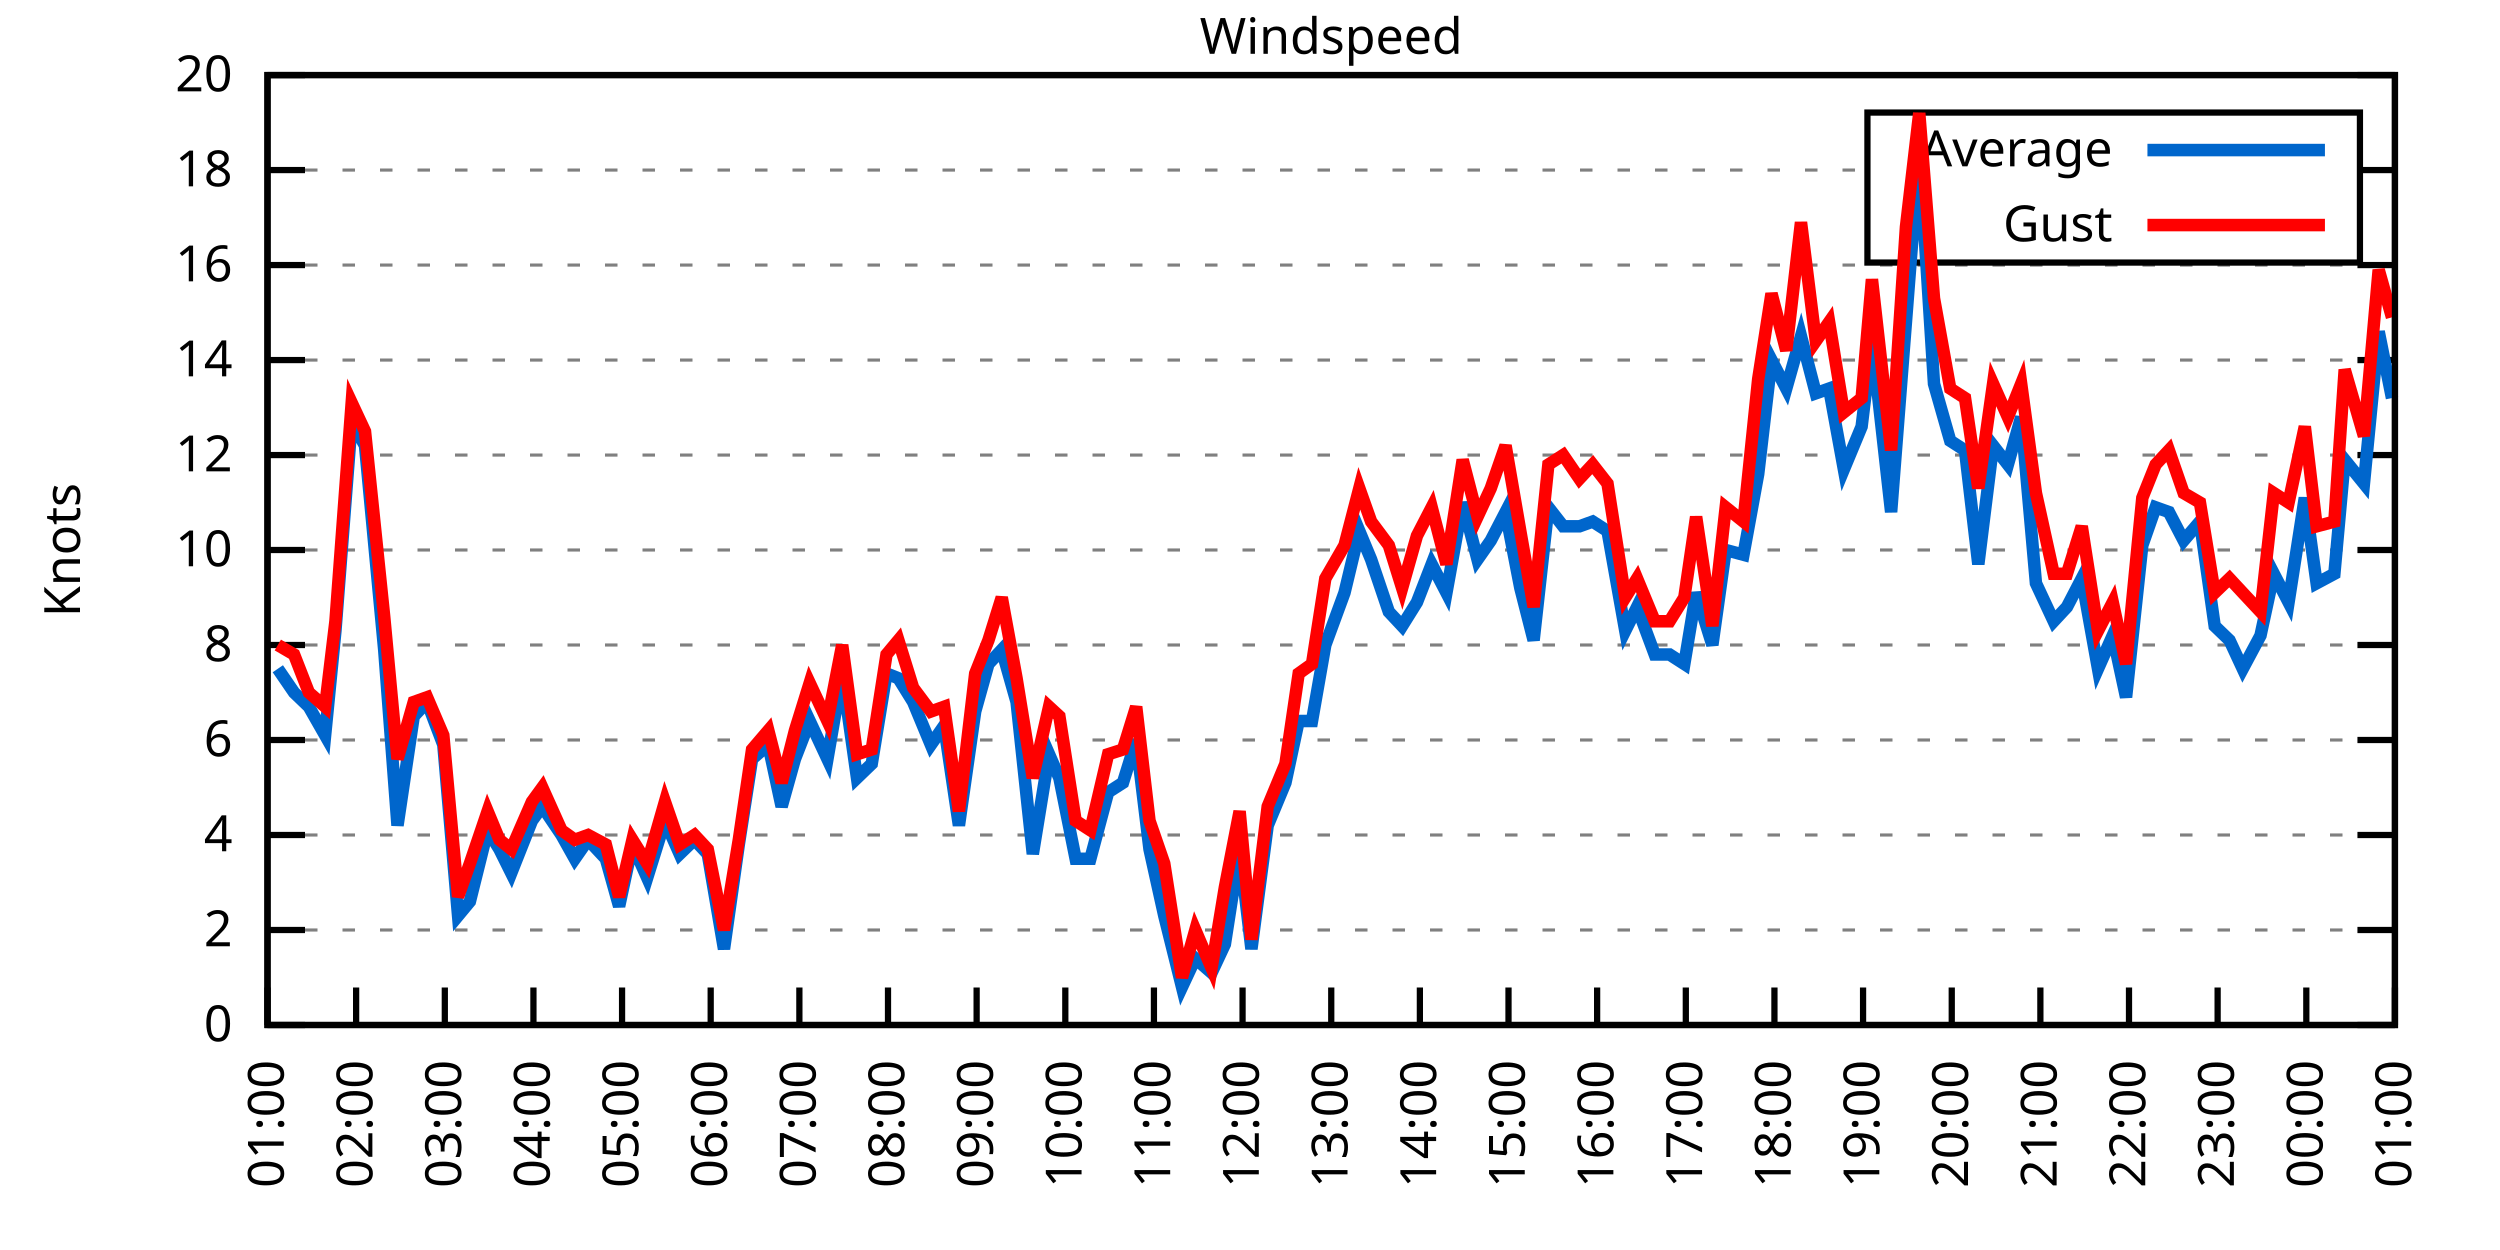
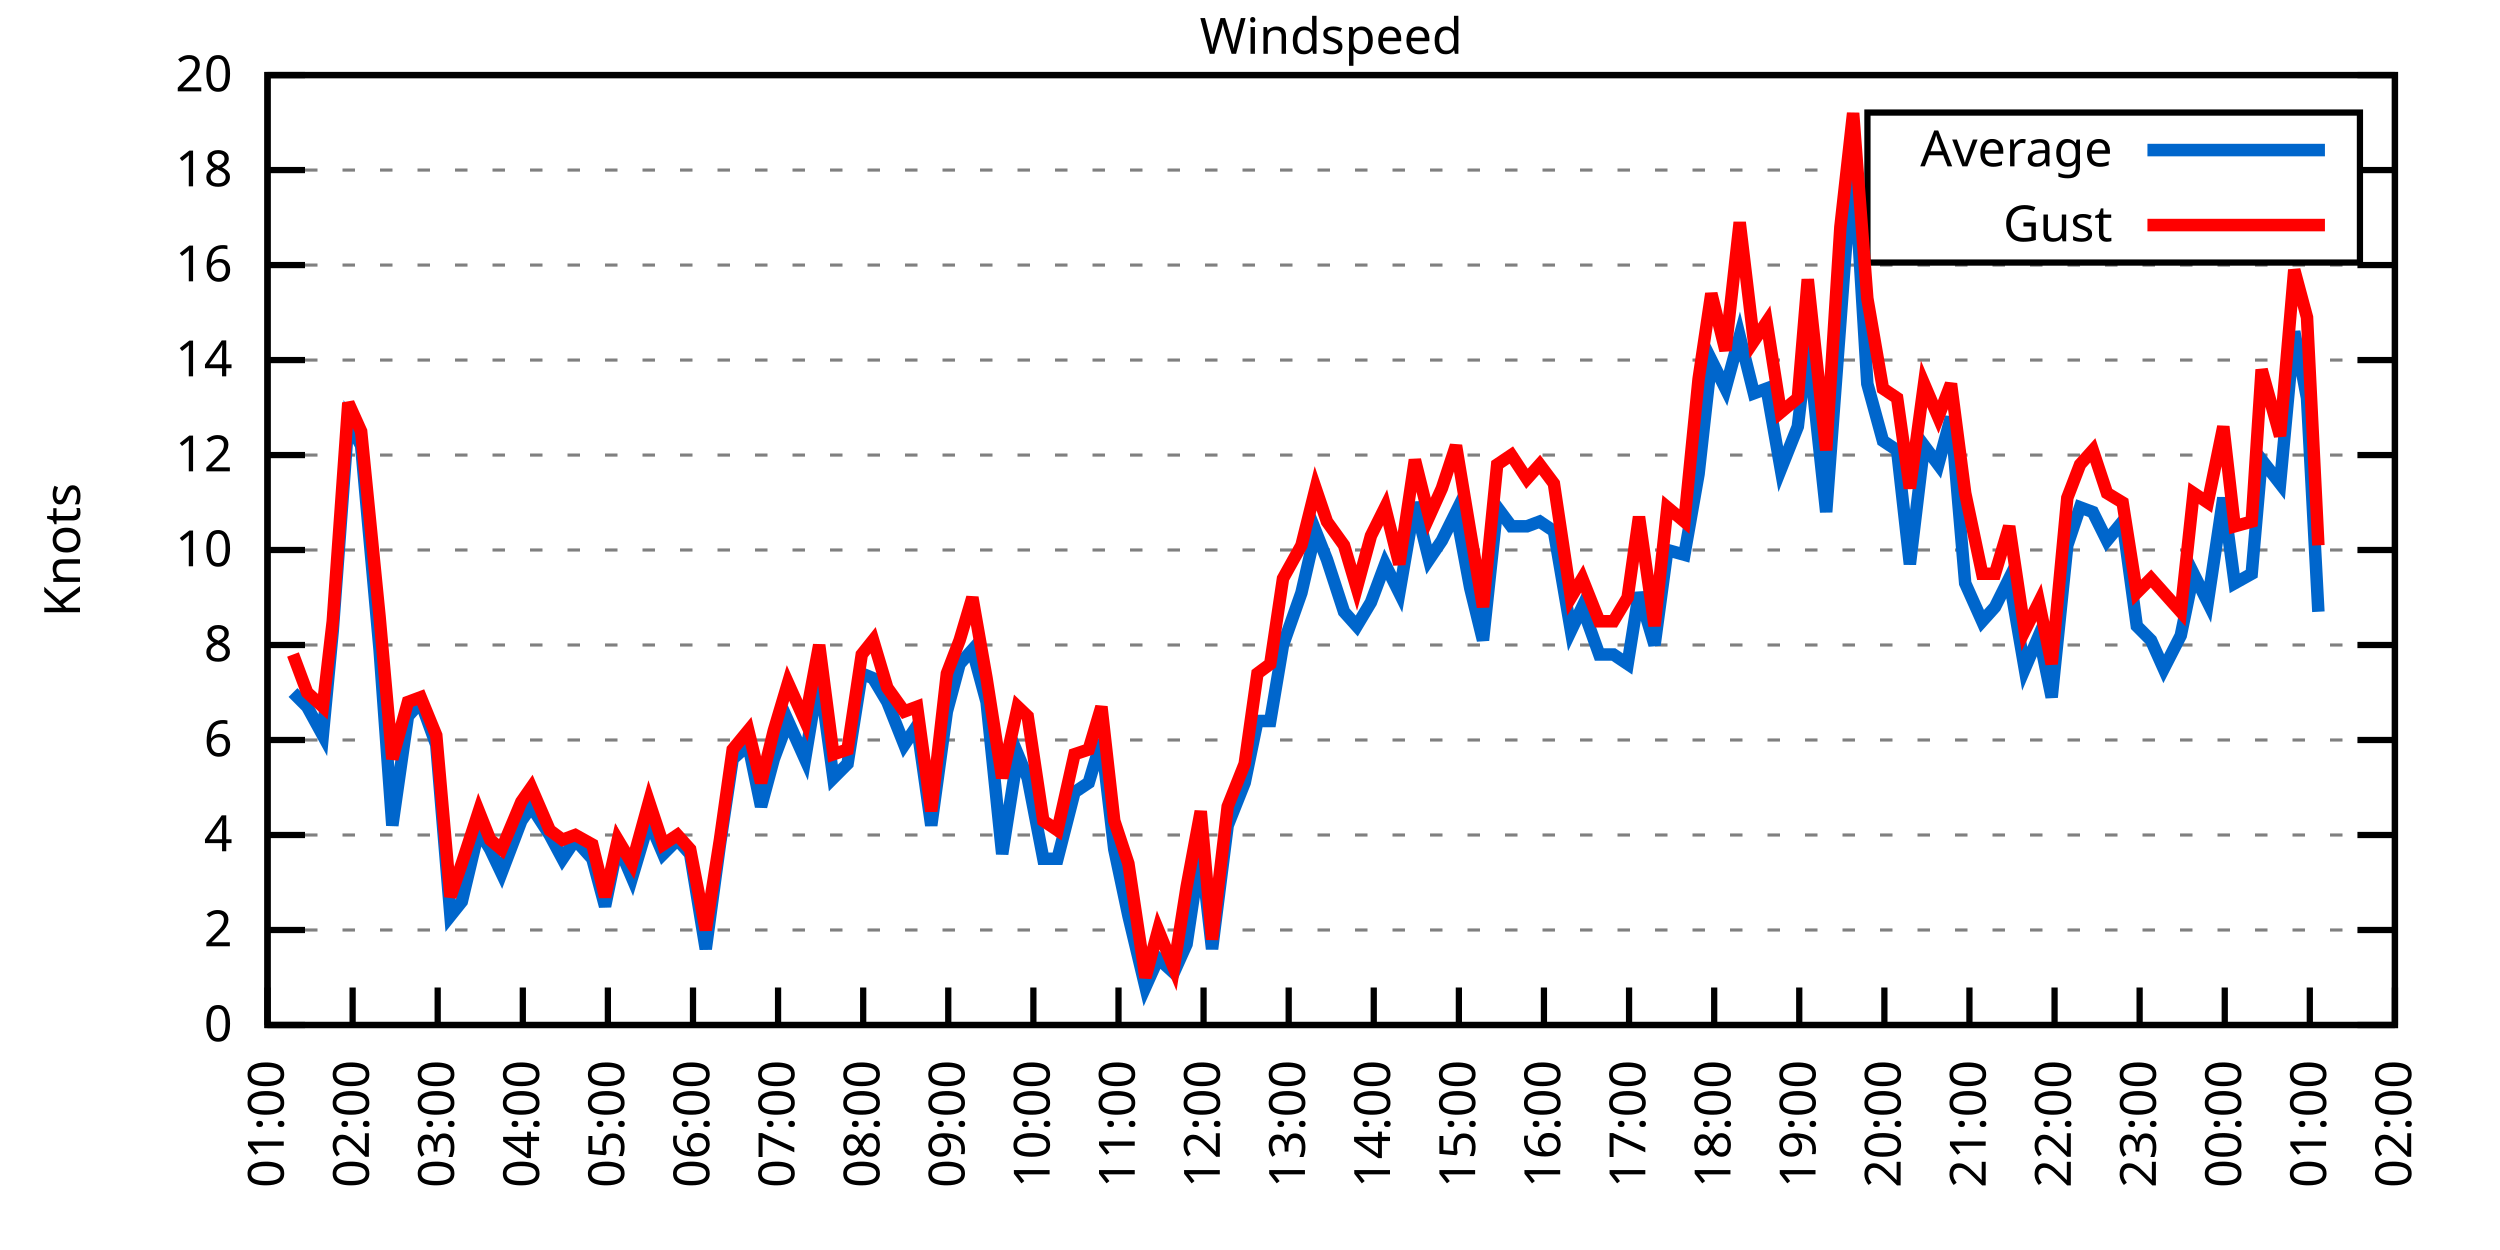
<svg xmlns="http://www.w3.org/2000/svg" xmlns:xlink="http://www.w3.org/1999/xlink" width="400" height="200" viewBox="0 0 400 200">
  <g id="gnuplot_canvas">
    <rect x="0" y="0" width="400" height="200" fill="none" />
    <defs>
      <circle id="gpDot" r="0.5" stroke-width="0.5" stroke="currentColor" />
      <path id="gpPt0" stroke-width="0.333" stroke="currentColor" d="M-1,0 h2 M0,-1 v2" />
      <path id="gpPt1" stroke-width="0.333" stroke="currentColor" d="M-1,-1 L1,1 M1,-1 L-1,1" />
      <path id="gpPt2" stroke-width="0.333" stroke="currentColor" d="M-1,0 L1,0 M0,-1 L0,1 M-1,-1 L1,1 M-1,1 L1,-1" />
      <rect id="gpPt3" stroke-width="0.333" stroke="currentColor" x="-1" y="-1" width="2" height="2" />
      <rect id="gpPt4" stroke-width="0.333" stroke="currentColor" fill="currentColor" x="-1" y="-1" width="2" height="2" />
      <circle id="gpPt5" stroke-width="0.333" stroke="currentColor" cx="0" cy="0" r="1" />
      <use xlink:href="#gpPt5" id="gpPt6" fill="currentColor" stroke="none" />
      <path id="gpPt7" stroke-width="0.333" stroke="currentColor" d="M0,-1.33 L-1.33,0.67 L1.33,0.67 z" />
      <use xlink:href="#gpPt7" id="gpPt8" fill="currentColor" stroke="none" />
      <use xlink:href="#gpPt7" id="gpPt9" stroke="currentColor" transform="rotate(180)" />
      <use xlink:href="#gpPt9" id="gpPt10" fill="currentColor" stroke="none" />
      <use xlink:href="#gpPt3" id="gpPt11" stroke="currentColor" transform="rotate(45)" />
      <use xlink:href="#gpPt11" id="gpPt12" fill="currentColor" stroke="none" />
      <path id="gpPt13" stroke-width="0.333" stroke="currentColor" d="M0,1.330 L1.265,0.411 L0.782,-1.067 L-0.782,-1.076 L-1.265,0.411 z" />
      <use xlink:href="#gpPt13" id="gpPt14" fill="currentColor" stroke="none" />
      <filter id="textbox" filterUnits="objectBoundingBox" x="0" y="0" height="1" width="1">
        <feFlood flood-color="white" flood-opacity="1" result="bgnd" />
        <feComposite in="SourceGraphic" in2="bgnd" operator="atop" />
      </filter>
      <filter id="greybox" filterUnits="objectBoundingBox" x="0" y="0" height="1" width="1">
        <feFlood flood-color="lightgrey" flood-opacity="1" result="grey" />
        <feComposite in="SourceGraphic" in2="grey" operator="atop" />
      </filter>
    </defs>
    <g fill="none" color="white" stroke="currentColor" stroke-width="1.00" stroke-linecap="butt" stroke-linejoin="miter">
</g>
    <g fill="none" color="black" stroke="currentColor" stroke-width="1.00" stroke-linecap="butt" stroke-linejoin="miter">
      <g stroke="none" shape-rendering="crispEdges">
        <polygon fill="rgb(255, 255, 255)" points="42.80,164.00 383.18,164.00 383.18,12.02 42.80,12.02 " />
      </g>
    </g>
    <g fill="none" color="black" stroke="currentColor" stroke-width="1.00" stroke-linecap="butt" stroke-linejoin="miter">
</g>
    <g fill="none" color="black" stroke="black" stroke-width="0.50" stroke-linecap="butt" stroke-linejoin="miter">
</g>
    <g fill="none" color="gray" stroke="currentColor" stroke-width="0.50" stroke-linecap="butt" stroke-linejoin="miter">
      <path stroke="gray" stroke-dasharray="2,4" class="gridline" d="M42.80,164.00 L383.19,164.00  " />
    </g>
    <g fill="none" color="gray" stroke="gray" stroke-width="1.00" stroke-linecap="butt" stroke-linejoin="miter">
</g>
    <g fill="none" color="black" stroke="currentColor" stroke-width="1.00" stroke-linecap="butt" stroke-linejoin="miter">
      <path stroke="black" d="M42.80,164.00 L48.80,164.00 M383.19,164.00 L377.19,164.00  " />
      <g transform="translate(37.20,166.60)" stroke="none" fill="black" font-family="Sans" font-size="8.00" text-anchor="end">
        <text>
          <tspan font-family="Sans"> 0</tspan>
        </text>
      </g>
    </g>
    <g fill="none" color="black" stroke="currentColor" stroke-width="1.00" stroke-linecap="butt" stroke-linejoin="miter">
</g>
    <g fill="none" color="black" stroke="black" stroke-width="0.50" stroke-linecap="butt" stroke-linejoin="miter">
</g>
    <g fill="none" color="gray" stroke="currentColor" stroke-width="0.50" stroke-linecap="butt" stroke-linejoin="miter">
      <path stroke="gray" stroke-dasharray="2,4" class="gridline" d="M42.80,148.80 L383.19,148.80  " />
    </g>
    <g fill="none" color="gray" stroke="gray" stroke-width="1.00" stroke-linecap="butt" stroke-linejoin="miter">
</g>
    <g fill="none" color="black" stroke="currentColor" stroke-width="1.00" stroke-linecap="butt" stroke-linejoin="miter">
      <path stroke="black" d="M42.80,148.80 L48.80,148.80 M383.19,148.80 L377.19,148.80  " />
      <g transform="translate(37.20,151.40)" stroke="none" fill="black" font-family="Sans" font-size="8.00" text-anchor="end">
        <text>
          <tspan font-family="Sans"> 2</tspan>
        </text>
      </g>
    </g>
    <g fill="none" color="black" stroke="currentColor" stroke-width="1.00" stroke-linecap="butt" stroke-linejoin="miter">
</g>
    <g fill="none" color="black" stroke="black" stroke-width="0.50" stroke-linecap="butt" stroke-linejoin="miter">
</g>
    <g fill="none" color="gray" stroke="currentColor" stroke-width="0.50" stroke-linecap="butt" stroke-linejoin="miter">
      <path stroke="gray" stroke-dasharray="2,4" class="gridline" d="M42.80,133.60 L383.19,133.60  " />
    </g>
    <g fill="none" color="gray" stroke="gray" stroke-width="1.00" stroke-linecap="butt" stroke-linejoin="miter">
</g>
    <g fill="none" color="black" stroke="currentColor" stroke-width="1.00" stroke-linecap="butt" stroke-linejoin="miter">
      <path stroke="black" d="M42.80,133.60 L48.80,133.60 M383.19,133.60 L377.19,133.60  " />
      <g transform="translate(37.20,136.20)" stroke="none" fill="black" font-family="Sans" font-size="8.00" text-anchor="end">
        <text>
          <tspan font-family="Sans"> 4</tspan>
        </text>
      </g>
    </g>
    <g fill="none" color="black" stroke="currentColor" stroke-width="1.00" stroke-linecap="butt" stroke-linejoin="miter">
</g>
    <g fill="none" color="black" stroke="black" stroke-width="0.50" stroke-linecap="butt" stroke-linejoin="miter">
</g>
    <g fill="none" color="gray" stroke="currentColor" stroke-width="0.50" stroke-linecap="butt" stroke-linejoin="miter">
      <path stroke="gray" stroke-dasharray="2,4" class="gridline" d="M42.80,118.40 L383.19,118.40  " />
    </g>
    <g fill="none" color="gray" stroke="gray" stroke-width="1.00" stroke-linecap="butt" stroke-linejoin="miter">
</g>
    <g fill="none" color="black" stroke="currentColor" stroke-width="1.00" stroke-linecap="butt" stroke-linejoin="miter">
      <path stroke="black" d="M42.80,118.40 L48.80,118.40 M383.19,118.40 L377.19,118.40  " />
      <g transform="translate(37.20,121.00)" stroke="none" fill="black" font-family="Sans" font-size="8.00" text-anchor="end">
        <text>
          <tspan font-family="Sans"> 6</tspan>
        </text>
      </g>
    </g>
    <g fill="none" color="black" stroke="currentColor" stroke-width="1.00" stroke-linecap="butt" stroke-linejoin="miter">
</g>
    <g fill="none" color="black" stroke="black" stroke-width="0.50" stroke-linecap="butt" stroke-linejoin="miter">
</g>
    <g fill="none" color="gray" stroke="currentColor" stroke-width="0.50" stroke-linecap="butt" stroke-linejoin="miter">
      <path stroke="gray" stroke-dasharray="2,4" class="gridline" d="M42.80,103.20 L383.19,103.20  " />
    </g>
    <g fill="none" color="gray" stroke="gray" stroke-width="1.00" stroke-linecap="butt" stroke-linejoin="miter">
</g>
    <g fill="none" color="black" stroke="currentColor" stroke-width="1.00" stroke-linecap="butt" stroke-linejoin="miter">
      <path stroke="black" d="M42.80,103.20 L48.80,103.20 M383.19,103.20 L377.19,103.20  " />
      <g transform="translate(37.20,105.80)" stroke="none" fill="black" font-family="Sans" font-size="8.00" text-anchor="end">
        <text>
          <tspan font-family="Sans"> 8</tspan>
        </text>
      </g>
    </g>
    <g fill="none" color="black" stroke="currentColor" stroke-width="1.00" stroke-linecap="butt" stroke-linejoin="miter">
</g>
    <g fill="none" color="black" stroke="black" stroke-width="0.50" stroke-linecap="butt" stroke-linejoin="miter">
</g>
    <g fill="none" color="gray" stroke="currentColor" stroke-width="0.50" stroke-linecap="butt" stroke-linejoin="miter">
      <path stroke="gray" stroke-dasharray="2,4" class="gridline" d="M42.80,88.00 L383.19,88.00  " />
    </g>
    <g fill="none" color="gray" stroke="gray" stroke-width="1.00" stroke-linecap="butt" stroke-linejoin="miter">
</g>
    <g fill="none" color="black" stroke="currentColor" stroke-width="1.00" stroke-linecap="butt" stroke-linejoin="miter">
      <path stroke="black" d="M42.80,88.00 L48.80,88.00 M383.19,88.00 L377.19,88.00  " />
      <g transform="translate(37.20,90.60)" stroke="none" fill="black" font-family="Sans" font-size="8.00" text-anchor="end">
        <text>
          <tspan font-family="Sans"> 10</tspan>
        </text>
      </g>
    </g>
    <g fill="none" color="black" stroke="currentColor" stroke-width="1.00" stroke-linecap="butt" stroke-linejoin="miter">
</g>
    <g fill="none" color="black" stroke="black" stroke-width="0.50" stroke-linecap="butt" stroke-linejoin="miter">
</g>
    <g fill="none" color="gray" stroke="currentColor" stroke-width="0.50" stroke-linecap="butt" stroke-linejoin="miter">
      <path stroke="gray" stroke-dasharray="2,4" class="gridline" d="M42.80,72.81 L383.19,72.81  " />
    </g>
    <g fill="none" color="gray" stroke="gray" stroke-width="1.00" stroke-linecap="butt" stroke-linejoin="miter">
</g>
    <g fill="none" color="black" stroke="currentColor" stroke-width="1.00" stroke-linecap="butt" stroke-linejoin="miter">
      <path stroke="black" d="M42.80,72.81 L48.80,72.81 M383.19,72.81 L377.19,72.81  " />
      <g transform="translate(37.20,75.41)" stroke="none" fill="black" font-family="Sans" font-size="8.00" text-anchor="end">
        <text>
          <tspan font-family="Sans"> 12</tspan>
        </text>
      </g>
    </g>
    <g fill="none" color="black" stroke="currentColor" stroke-width="1.00" stroke-linecap="butt" stroke-linejoin="miter">
</g>
    <g fill="none" color="black" stroke="black" stroke-width="0.50" stroke-linecap="butt" stroke-linejoin="miter">
</g>
    <g fill="none" color="gray" stroke="currentColor" stroke-width="0.50" stroke-linecap="butt" stroke-linejoin="miter">
      <path stroke="gray" stroke-dasharray="2,4" class="gridline" d="M42.80,57.61 L383.19,57.61  " />
    </g>
    <g fill="none" color="gray" stroke="gray" stroke-width="1.00" stroke-linecap="butt" stroke-linejoin="miter">
</g>
    <g fill="none" color="black" stroke="currentColor" stroke-width="1.00" stroke-linecap="butt" stroke-linejoin="miter">
      <path stroke="black" d="M42.80,57.61 L48.80,57.61 M383.19,57.61 L377.19,57.61  " />
      <g transform="translate(37.20,60.21)" stroke="none" fill="black" font-family="Sans" font-size="8.00" text-anchor="end">
        <text>
          <tspan font-family="Sans"> 14</tspan>
        </text>
      </g>
    </g>
    <g fill="none" color="black" stroke="currentColor" stroke-width="1.00" stroke-linecap="butt" stroke-linejoin="miter">
</g>
    <g fill="none" color="black" stroke="black" stroke-width="0.50" stroke-linecap="butt" stroke-linejoin="miter">
</g>
    <g fill="none" color="gray" stroke="currentColor" stroke-width="0.50" stroke-linecap="butt" stroke-linejoin="miter">
      <path stroke="gray" stroke-dasharray="2,4" class="gridline" d="M42.80,42.41 L383.19,42.41  " />
    </g>
    <g fill="none" color="gray" stroke="gray" stroke-width="1.00" stroke-linecap="butt" stroke-linejoin="miter">
</g>
    <g fill="none" color="black" stroke="currentColor" stroke-width="1.00" stroke-linecap="butt" stroke-linejoin="miter">
      <path stroke="black" d="M42.80,42.41 L48.80,42.41 M383.19,42.41 L377.19,42.41  " />
      <g transform="translate(37.20,45.01)" stroke="none" fill="black" font-family="Sans" font-size="8.00" text-anchor="end">
        <text>
          <tspan font-family="Sans"> 16</tspan>
        </text>
      </g>
    </g>
    <g fill="none" color="black" stroke="currentColor" stroke-width="1.00" stroke-linecap="butt" stroke-linejoin="miter">
</g>
    <g fill="none" color="black" stroke="black" stroke-width="0.50" stroke-linecap="butt" stroke-linejoin="miter">
</g>
    <g fill="none" color="gray" stroke="currentColor" stroke-width="0.50" stroke-linecap="butt" stroke-linejoin="miter">
      <path stroke="gray" stroke-dasharray="2,4" class="gridline" d="M42.80,27.21 L298.79,27.21 M377.59,27.21 L383.19,27.21  " />
    </g>
    <g fill="none" color="gray" stroke="gray" stroke-width="1.00" stroke-linecap="butt" stroke-linejoin="miter">
</g>
    <g fill="none" color="black" stroke="currentColor" stroke-width="1.00" stroke-linecap="butt" stroke-linejoin="miter">
      <path stroke="black" d="M42.80,27.21 L48.80,27.21 M383.19,27.21 L377.19,27.21  " />
      <g transform="translate(37.20,29.81)" stroke="none" fill="black" font-family="Sans" font-size="8.00" text-anchor="end">
        <text>
          <tspan font-family="Sans"> 18</tspan>
        </text>
      </g>
    </g>
    <g fill="none" color="black" stroke="currentColor" stroke-width="1.00" stroke-linecap="butt" stroke-linejoin="miter">
</g>
    <g fill="none" color="black" stroke="black" stroke-width="0.50" stroke-linecap="butt" stroke-linejoin="miter">
</g>
    <g fill="none" color="gray" stroke="currentColor" stroke-width="0.50" stroke-linecap="butt" stroke-linejoin="miter">
      <path stroke="gray" stroke-dasharray="2,4" class="gridline" d="M42.80,12.01 L383.19,12.01  " />
    </g>
    <g fill="none" color="gray" stroke="gray" stroke-width="1.00" stroke-linecap="butt" stroke-linejoin="miter">
</g>
    <g fill="none" color="black" stroke="currentColor" stroke-width="1.00" stroke-linecap="butt" stroke-linejoin="miter">
      <path stroke="black" d="M42.80,12.01 L48.80,12.01 M383.19,12.01 L377.19,12.01  " />
      <g transform="translate(37.20,14.61)" stroke="none" fill="black" font-family="Sans" font-size="8.00" text-anchor="end">
        <text>
          <tspan font-family="Sans"> 20</tspan>
        </text>
      </g>
    </g>
    <g fill="none" color="black" stroke="currentColor" stroke-width="1.00" stroke-linecap="butt" stroke-linejoin="miter">
      <path stroke="black" d="M42.80,164.00 L42.80,158.00  " />
      <g transform="translate(45.40,169.60) rotate(270.00)" stroke="none" fill="black" font-family="Sans" font-size="8.00" text-anchor="end">
        <text>
          <tspan font-family="Sans">01:00</tspan>
        </text>
      </g>
    </g>
    <g fill="none" color="black" stroke="currentColor" stroke-width="1.00" stroke-linecap="butt" stroke-linejoin="miter">
-       <path stroke="black" d="M56.98,164.00 L56.98,158.00  " />
-       <g transform="translate(59.58,169.60) rotate(270.00)" stroke="none" fill="black" font-family="Sans" font-size="8.00" text-anchor="end">
+       <path stroke="black" d="M56.42,164.00 L56.42,158.00  " />
+       <g transform="translate(59.02,169.60) rotate(270.00)" stroke="none" fill="black" font-family="Sans" font-size="8.00" text-anchor="end">
        <text>
          <tspan font-family="Sans">02:00</tspan>
        </text>
      </g>
    </g>
    <g fill="none" color="black" stroke="currentColor" stroke-width="1.00" stroke-linecap="butt" stroke-linejoin="miter">
-       <path stroke="black" d="M71.17,164.00 L71.17,158.00  " />
-       <g transform="translate(73.77,169.60) rotate(270.00)" stroke="none" fill="black" font-family="Sans" font-size="8.00" text-anchor="end">
+       <path stroke="black" d="M70.03,164.00 L70.03,158.00  " />
+       <g transform="translate(72.63,169.60) rotate(270.00)" stroke="none" fill="black" font-family="Sans" font-size="8.00" text-anchor="end">
        <text>
          <tspan font-family="Sans">03:00</tspan>
        </text>
      </g>
    </g>
    <g fill="none" color="black" stroke="currentColor" stroke-width="1.00" stroke-linecap="butt" stroke-linejoin="miter">
-       <path stroke="black" d="M85.35,164.00 L85.35,158.00  " />
-       <g transform="translate(87.95,169.60) rotate(270.00)" stroke="none" fill="black" font-family="Sans" font-size="8.00" text-anchor="end">
+       <path stroke="black" d="M83.65,164.00 L83.65,158.00  " />
+       <g transform="translate(86.25,169.60) rotate(270.00)" stroke="none" fill="black" font-family="Sans" font-size="8.00" text-anchor="end">
        <text>
          <tspan font-family="Sans">04:00</tspan>
        </text>
      </g>
    </g>
    <g fill="none" color="black" stroke="currentColor" stroke-width="1.00" stroke-linecap="butt" stroke-linejoin="miter">
-       <path stroke="black" d="M99.53,164.00 L99.53,158.00  " />
-       <g transform="translate(102.13,169.60) rotate(270.00)" stroke="none" fill="black" font-family="Sans" font-size="8.00" text-anchor="end">
+       <path stroke="black" d="M97.26,164.00 L97.26,158.00  " />
+       <g transform="translate(99.86,169.60) rotate(270.00)" stroke="none" fill="black" font-family="Sans" font-size="8.00" text-anchor="end">
        <text>
          <tspan font-family="Sans">05:00</tspan>
        </text>
      </g>
    </g>
    <g fill="none" color="black" stroke="currentColor" stroke-width="1.00" stroke-linecap="butt" stroke-linejoin="miter">
-       <path stroke="black" d="M113.71,164.00 L113.71,158.00  " />
-       <g transform="translate(116.31,169.60) rotate(270.00)" stroke="none" fill="black" font-family="Sans" font-size="8.00" text-anchor="end">
+       <path stroke="black" d="M110.88,164.00 L110.88,158.00  " />
+       <g transform="translate(113.48,169.60) rotate(270.00)" stroke="none" fill="black" font-family="Sans" font-size="8.00" text-anchor="end">
        <text>
          <tspan font-family="Sans">06:00</tspan>
        </text>
      </g>
    </g>
    <g fill="none" color="black" stroke="currentColor" stroke-width="1.00" stroke-linecap="butt" stroke-linejoin="miter">
-       <path stroke="black" d="M127.90,164.00 L127.90,158.00  " />
-       <g transform="translate(130.50,169.60) rotate(270.00)" stroke="none" fill="black" font-family="Sans" font-size="8.00" text-anchor="end">
+       <path stroke="black" d="M124.49,164.00 L124.49,158.00  " />
+       <g transform="translate(127.09,169.60) rotate(270.00)" stroke="none" fill="black" font-family="Sans" font-size="8.00" text-anchor="end">
        <text>
          <tspan font-family="Sans">07:00</tspan>
        </text>
      </g>
    </g>
    <g fill="none" color="black" stroke="currentColor" stroke-width="1.00" stroke-linecap="butt" stroke-linejoin="miter">
-       <path stroke="black" d="M142.08,164.00 L142.08,158.00  " />
-       <g transform="translate(144.68,169.60) rotate(270.00)" stroke="none" fill="black" font-family="Sans" font-size="8.00" text-anchor="end">
+       <path stroke="black" d="M138.11,164.00 L138.11,158.00  " />
+       <g transform="translate(140.71,169.60) rotate(270.00)" stroke="none" fill="black" font-family="Sans" font-size="8.00" text-anchor="end">
        <text>
          <tspan font-family="Sans">08:00</tspan>
        </text>
      </g>
    </g>
    <g fill="none" color="black" stroke="currentColor" stroke-width="1.00" stroke-linecap="butt" stroke-linejoin="miter">
-       <path stroke="black" d="M156.26,164.00 L156.26,158.00  " />
-       <g transform="translate(158.86,169.60) rotate(270.00)" stroke="none" fill="black" font-family="Sans" font-size="8.00" text-anchor="end">
+       <path stroke="black" d="M151.72,164.00 L151.72,158.00  " />
+       <g transform="translate(154.32,169.60) rotate(270.00)" stroke="none" fill="black" font-family="Sans" font-size="8.00" text-anchor="end">
        <text>
          <tspan font-family="Sans">09:00</tspan>
        </text>
      </g>
    </g>
    <g fill="none" color="black" stroke="currentColor" stroke-width="1.00" stroke-linecap="butt" stroke-linejoin="miter">
-       <path stroke="black" d="M170.45,164.00 L170.45,158.00  " />
-       <g transform="translate(173.05,169.60) rotate(270.00)" stroke="none" fill="black" font-family="Sans" font-size="8.00" text-anchor="end">
+       <path stroke="black" d="M165.34,164.00 L165.34,158.00  " />
+       <g transform="translate(167.94,169.60) rotate(270.00)" stroke="none" fill="black" font-family="Sans" font-size="8.00" text-anchor="end">
        <text>
          <tspan font-family="Sans">10:00</tspan>
        </text>
      </g>
    </g>
    <g fill="none" color="black" stroke="currentColor" stroke-width="1.00" stroke-linecap="butt" stroke-linejoin="miter">
-       <path stroke="black" d="M184.63,164.00 L184.63,158.00  " />
-       <g transform="translate(187.23,169.60) rotate(270.00)" stroke="none" fill="black" font-family="Sans" font-size="8.00" text-anchor="end">
+       <path stroke="black" d="M178.96,164.00 L178.96,158.00  " />
+       <g transform="translate(181.56,169.60) rotate(270.00)" stroke="none" fill="black" font-family="Sans" font-size="8.00" text-anchor="end">
        <text>
          <tspan font-family="Sans">11:00</tspan>
        </text>
      </g>
    </g>
    <g fill="none" color="black" stroke="currentColor" stroke-width="1.00" stroke-linecap="butt" stroke-linejoin="miter">
-       <path stroke="black" d="M198.81,164.00 L198.81,158.00  " />
-       <g transform="translate(201.41,169.60) rotate(270.00)" stroke="none" fill="black" font-family="Sans" font-size="8.00" text-anchor="end">
+       <path stroke="black" d="M192.57,164.00 L192.57,158.00  " />
+       <g transform="translate(195.17,169.60) rotate(270.00)" stroke="none" fill="black" font-family="Sans" font-size="8.00" text-anchor="end">
        <text>
          <tspan font-family="Sans">12:00</tspan>
        </text>
      </g>
    </g>
    <g fill="none" color="black" stroke="currentColor" stroke-width="1.00" stroke-linecap="butt" stroke-linejoin="miter">
-       <path stroke="black" d="M213.00,164.00 L213.00,158.00  " />
-       <g transform="translate(215.60,169.60) rotate(270.00)" stroke="none" fill="black" font-family="Sans" font-size="8.00" text-anchor="end">
+       <path stroke="black" d="M206.19,164.00 L206.19,158.00  " />
+       <g transform="translate(208.79,169.60) rotate(270.00)" stroke="none" fill="black" font-family="Sans" font-size="8.00" text-anchor="end">
        <text>
          <tspan font-family="Sans">13:00</tspan>
        </text>
      </g>
    </g>
    <g fill="none" color="black" stroke="currentColor" stroke-width="1.00" stroke-linecap="butt" stroke-linejoin="miter">
-       <path stroke="black" d="M227.18,164.00 L227.18,158.00  " />
-       <g transform="translate(229.78,169.60) rotate(270.00)" stroke="none" fill="black" font-family="Sans" font-size="8.00" text-anchor="end">
+       <path stroke="black" d="M219.80,164.00 L219.80,158.00  " />
+       <g transform="translate(222.40,169.60) rotate(270.00)" stroke="none" fill="black" font-family="Sans" font-size="8.00" text-anchor="end">
        <text>
          <tspan font-family="Sans">14:00</tspan>
        </text>
      </g>
    </g>
    <g fill="none" color="black" stroke="currentColor" stroke-width="1.00" stroke-linecap="butt" stroke-linejoin="miter">
-       <path stroke="black" d="M241.36,164.00 L241.36,158.00  " />
-       <g transform="translate(243.96,169.60) rotate(270.00)" stroke="none" fill="black" font-family="Sans" font-size="8.00" text-anchor="end">
+       <path stroke="black" d="M233.42,164.00 L233.42,158.00  " />
+       <g transform="translate(236.02,169.60) rotate(270.00)" stroke="none" fill="black" font-family="Sans" font-size="8.00" text-anchor="end">
        <text>
          <tspan font-family="Sans">15:00</tspan>
        </text>
      </g>
    </g>
    <g fill="none" color="black" stroke="currentColor" stroke-width="1.00" stroke-linecap="butt" stroke-linejoin="miter">
-       <path stroke="black" d="M255.54,164.00 L255.54,158.00  " />
-       <g transform="translate(258.14,169.60) rotate(270.00)" stroke="none" fill="black" font-family="Sans" font-size="8.00" text-anchor="end">
+       <path stroke="black" d="M247.03,164.00 L247.03,158.00  " />
+       <g transform="translate(249.63,169.60) rotate(270.00)" stroke="none" fill="black" font-family="Sans" font-size="8.00" text-anchor="end">
        <text>
          <tspan font-family="Sans">16:00</tspan>
        </text>
      </g>
    </g>
    <g fill="none" color="black" stroke="currentColor" stroke-width="1.00" stroke-linecap="butt" stroke-linejoin="miter">
-       <path stroke="black" d="M269.73,164.00 L269.73,158.00  " />
-       <g transform="translate(272.33,169.60) rotate(270.00)" stroke="none" fill="black" font-family="Sans" font-size="8.00" text-anchor="end">
+       <path stroke="black" d="M260.65,164.00 L260.65,158.00  " />
+       <g transform="translate(263.25,169.60) rotate(270.00)" stroke="none" fill="black" font-family="Sans" font-size="8.00" text-anchor="end">
        <text>
          <tspan font-family="Sans">17:00</tspan>
        </text>
      </g>
    </g>
    <g fill="none" color="black" stroke="currentColor" stroke-width="1.00" stroke-linecap="butt" stroke-linejoin="miter">
-       <path stroke="black" d="M283.91,164.00 L283.91,158.00  " />
-       <g transform="translate(286.51,169.60) rotate(270.00)" stroke="none" fill="black" font-family="Sans" font-size="8.00" text-anchor="end">
+       <path stroke="black" d="M274.27,164.00 L274.27,158.00  " />
+       <g transform="translate(276.87,169.60) rotate(270.00)" stroke="none" fill="black" font-family="Sans" font-size="8.00" text-anchor="end">
        <text>
          <tspan font-family="Sans">18:00</tspan>
        </text>
      </g>
    </g>
    <g fill="none" color="black" stroke="currentColor" stroke-width="1.00" stroke-linecap="butt" stroke-linejoin="miter">
-       <path stroke="black" d="M298.09,164.00 L298.09,158.00  " />
-       <g transform="translate(300.69,169.60) rotate(270.00)" stroke="none" fill="black" font-family="Sans" font-size="8.00" text-anchor="end">
+       <path stroke="black" d="M287.88,164.00 L287.88,158.00  " />
+       <g transform="translate(290.48,169.60) rotate(270.00)" stroke="none" fill="black" font-family="Sans" font-size="8.00" text-anchor="end">
        <text>
          <tspan font-family="Sans">19:00</tspan>
        </text>
      </g>
    </g>
    <g fill="none" color="black" stroke="currentColor" stroke-width="1.00" stroke-linecap="butt" stroke-linejoin="miter">
-       <path stroke="black" d="M312.28,164.00 L312.28,158.00  " />
-       <g transform="translate(314.88,169.60) rotate(270.00)" stroke="none" fill="black" font-family="Sans" font-size="8.00" text-anchor="end">
+       <path stroke="black" d="M301.50,164.00 L301.50,158.00  " />
+       <g transform="translate(304.10,169.60) rotate(270.00)" stroke="none" fill="black" font-family="Sans" font-size="8.00" text-anchor="end">
        <text>
          <tspan font-family="Sans">20:00</tspan>
        </text>
      </g>
    </g>
    <g fill="none" color="black" stroke="currentColor" stroke-width="1.00" stroke-linecap="butt" stroke-linejoin="miter">
-       <path stroke="black" d="M326.46,164.00 L326.46,158.00  " />
-       <g transform="translate(329.06,169.60) rotate(270.00)" stroke="none" fill="black" font-family="Sans" font-size="8.00" text-anchor="end">
+       <path stroke="black" d="M315.11,164.00 L315.11,158.00  " />
+       <g transform="translate(317.71,169.60) rotate(270.00)" stroke="none" fill="black" font-family="Sans" font-size="8.00" text-anchor="end">
        <text>
          <tspan font-family="Sans">21:00</tspan>
        </text>
      </g>
    </g>
    <g fill="none" color="black" stroke="currentColor" stroke-width="1.00" stroke-linecap="butt" stroke-linejoin="miter">
-       <path stroke="black" d="M340.64,164.00 L340.64,158.00  " />
-       <g transform="translate(343.24,169.60) rotate(270.00)" stroke="none" fill="black" font-family="Sans" font-size="8.00" text-anchor="end">
+       <path stroke="black" d="M328.73,164.00 L328.73,158.00  " />
+       <g transform="translate(331.33,169.60) rotate(270.00)" stroke="none" fill="black" font-family="Sans" font-size="8.00" text-anchor="end">
        <text>
          <tspan font-family="Sans">22:00</tspan>
        </text>
      </g>
    </g>
    <g fill="none" color="black" stroke="currentColor" stroke-width="1.00" stroke-linecap="butt" stroke-linejoin="miter">
-       <path stroke="black" d="M354.82,164.00 L354.82,158.00  " />
-       <g transform="translate(357.42,169.60) rotate(270.00)" stroke="none" fill="black" font-family="Sans" font-size="8.00" text-anchor="end">
+       <path stroke="black" d="M342.34,164.00 L342.34,158.00  " />
+       <g transform="translate(344.94,169.60) rotate(270.00)" stroke="none" fill="black" font-family="Sans" font-size="8.00" text-anchor="end">
        <text>
          <tspan font-family="Sans">23:00</tspan>
        </text>
      </g>
    </g>
    <g fill="none" color="black" stroke="currentColor" stroke-width="1.00" stroke-linecap="butt" stroke-linejoin="miter">
-       <path stroke="black" d="M369.01,164.00 L369.01,158.00  " />
-       <g transform="translate(371.61,169.60) rotate(270.00)" stroke="none" fill="black" font-family="Sans" font-size="8.00" text-anchor="end">
+       <path stroke="black" d="M355.96,164.00 L355.96,158.00  " />
+       <g transform="translate(358.56,169.60) rotate(270.00)" stroke="none" fill="black" font-family="Sans" font-size="8.00" text-anchor="end">
        <text>
          <tspan font-family="Sans">00:00</tspan>
+         </text>
+       </g>
+     </g>
+     <g fill="none" color="black" stroke="currentColor" stroke-width="1.00" stroke-linecap="butt" stroke-linejoin="miter">
+       <path stroke="black" d="M369.57,164.00 L369.57,158.00  " />
+       <g transform="translate(372.17,169.60) rotate(270.00)" stroke="none" fill="black" font-family="Sans" font-size="8.00" text-anchor="end">
+         <text>
+           <tspan font-family="Sans">01:00</tspan>
        </text>
      </g>
    </g>
    <g fill="none" color="black" stroke="currentColor" stroke-width="1.00" stroke-linecap="butt" stroke-linejoin="miter">
      <path stroke="black" d="M383.19,164.00 L383.19,158.00  " />
      <g transform="translate(385.79,169.60) rotate(270.00)" stroke="none" fill="black" font-family="Sans" font-size="8.00" text-anchor="end">
        <text>
-           <tspan font-family="Sans">01:00</tspan>
+           <tspan font-family="Sans">02:00</tspan>
        </text>
      </g>
    </g>
    <g fill="none" color="black" stroke="currentColor" stroke-width="1.00" stroke-linecap="butt" stroke-linejoin="miter">
</g>
    <g fill="none" color="black" stroke="currentColor" stroke-width="1.00" stroke-linecap="butt" stroke-linejoin="miter">
      <path stroke="black" d="M42.80,12.01 L42.80,164.00 L383.19,164.00 L383.19,12.01 L42.80,12.01 Z  " />
    </g>
    <g fill="none" color="black" stroke="currentColor" stroke-width="1.00" stroke-linecap="butt" stroke-linejoin="miter">
</g>
    <g fill="none" color="black" stroke="currentColor" stroke-width="1.00" stroke-linecap="butt" stroke-linejoin="miter">
      <path stroke="black" d="M298.79,42.01 L298.79,18.01 L377.59,18.01 L377.59,42.01 L298.79,42.01 Z  " />
    </g>
    <g id="Windspeed_plot_1">
      <g fill="none" color="white" stroke="black" stroke-width="2.00" stroke-linecap="butt" stroke-linejoin="miter">
</g>
      <g fill="none" color="black" stroke="currentColor" stroke-width="2.00" stroke-linecap="butt" stroke-linejoin="miter">
        <g transform="translate(337.99,26.61)" stroke="none" fill="black" font-family="Sans" font-size="8.00" text-anchor="end">
          <text>
            <tspan font-family="Sans">Average</tspan>
          </text>
        </g>
      </g>
      <g fill="none" color="black" stroke="currentColor" stroke-width="2.00" stroke-linecap="butt" stroke-linejoin="miter">
-         <path stroke="rgb(  0, 102, 204)" d="M343.59,24.01 L371.99,24.01 M44.45,107.00 L47.05,110.80 L49.42,113.08 L52.02,117.64 L53.67,100.92 L56.27,67.49   L58.40,71.29 L61.47,103.96 L63.60,132.08 L66.20,114.60 L68.33,112.32 L70.93,119.16 L73.29,146.52 L75.18,144.24   L78.02,132.84 L79.91,135.88 L81.80,139.68 L85.11,131.32 L86.77,129.04 L89.84,133.60 L91.97,137.40 L94.09,134.36   L96.93,137.40 L99.06,145.00 L101.19,135.12 L103.55,140.44 L106.39,131.32 L108.75,136.64 L111.11,134.36 L113.24,136.64   L115.84,151.84 L118.21,135.12 L120.33,121.44 L122.93,119.16 L125.06,129.04 L127.19,121.44 L129.55,115.36 L132.39,121.44   L134.75,107.76 L137.12,124.48 L139.48,122.20 L141.84,107.76 L143.74,108.52 L146.10,112.32 L148.94,119.16 L151.06,116.12   L153.43,132.08 L156.03,113.84 L158.15,106.24 L160.28,103.96 L162.65,112.32 L165.25,136.64 L167.85,120.68 L169.50,124.48   L172.10,137.40 L174.46,137.40 L177.30,126.76 L179.67,125.24 L181.79,118.40 L183.92,135.88 L186.28,146.52 L189.12,157.92   L191.25,153.36 L193.85,155.64 L195.98,151.08 L198.34,135.88 L200.23,151.84 L202.83,132.08 L205.67,125.24 L207.79,115.36   L209.92,115.36 L212.05,103.20 L215.12,94.84 L217.49,84.97 L219.38,89.52 L222.21,97.88 L224.34,100.16 L226.71,96.36   L229.07,90.28 L231.43,94.84 L234.03,80.41 L236.40,89.52 L238.52,86.49 L240.89,81.93 L243.25,94.08 L245.38,102.44   L247.74,81.17 L250.11,84.21 L252.71,84.21 L254.83,83.45 L257.20,84.97 L260.04,100.92 L261.93,97.12 L264.76,104.72   L267.13,104.72 L269.49,106.24 L271.38,94.84 L273.98,103.20 L276.11,88.00 L278.95,88.76 L281.31,75.85 L283.44,57.61   L285.80,62.17 L288.16,53.81 L290.53,62.93 L292.66,62.17 L295.02,75.09 L297.86,68.25 L299.51,54.57 L302.58,81.93   L304.95,51.53 L307.08,24.17 L309.44,61.41 L312.04,70.53 L314.40,72.05 L316.53,90.28 L318.89,71.29 L321.26,74.33   L323.39,66.73 L325.75,93.32 L328.59,99.40 L330.71,97.12 L333.08,92.56 L335.68,107.00 L338.04,101.68 L340.17,111.56   L342.77,87.25 L344.90,81.17 L347.02,81.93 L349.39,86.49 L351.99,83.45 L354.35,100.16 L356.72,102.44 L358.84,107.00   L361.68,101.68 L363.81,91.80 L366.17,96.36 L368.77,79.65 L370.66,93.32 L373.50,91.80 L375.15,73.57 L378.23,77.37   L380.59,53.05 L382.72,63.69  " />
+         <path stroke="rgb(  0, 102, 204)" d="M343.59,24.01 L371.99,24.01 M46.88,110.80 L49.15,113.08 L51.65,117.64 L53.24,100.92 L55.73,67.49 L57.78,71.29   L60.73,103.96 L62.77,132.08 L65.27,114.60 L67.31,112.32 L69.80,119.16 L72.07,146.52 L73.89,144.24 L76.61,132.84   L78.43,135.88 L80.24,139.68 L83.42,131.32 L85.01,129.04 L87.96,133.60 L90.00,137.40 L92.04,134.36 L94.77,137.40   L96.81,145.00 L98.85,135.12 L101.12,140.44 L103.84,131.32 L106.11,136.64 L108.38,134.36 L110.42,136.64 L112.92,151.84   L115.19,135.12 L117.23,121.44 L119.73,119.16 L121.77,129.04 L123.81,121.44 L126.08,115.36 L128.81,121.44 L131.07,107.76   L133.34,124.48 L135.61,122.20 L137.88,107.76 L139.70,108.52 L141.97,112.32 L144.69,119.16 L146.73,116.12 L149.00,132.08   L151.50,113.84 L153.54,106.24 L155.58,103.96 L157.85,112.32 L160.35,136.64 L162.84,120.68 L164.43,124.48 L166.93,137.40   L169.20,137.40 L171.92,126.76 L174.19,125.24 L176.23,118.40 L178.28,135.88 L180.54,146.52 L183.27,157.92 L185.31,153.36   L187.81,155.64 L189.85,151.08 L192.12,135.88 L193.93,151.84 L196.43,132.08 L199.15,125.24 L201.19,115.36 L203.24,115.36   L205.28,103.20 L208.23,94.84 L210.50,84.97 L212.31,89.52 L215.04,97.88 L217.08,100.16 L219.35,96.36 L221.62,90.28   L223.89,94.84 L226.38,80.41 L228.65,89.52 L230.70,86.49 L232.96,81.93 L235.23,94.08 L237.28,102.44 L239.55,81.17   L241.81,84.21 L244.31,84.21 L246.35,83.45 L248.62,84.97 L251.35,100.92 L253.16,97.12 L255.88,104.72 L258.15,104.72   L260.42,106.24 L262.24,94.84 L264.73,103.20 L266.78,88.00 L269.50,88.76 L271.77,75.85 L273.81,57.61 L276.08,62.17   L278.35,53.81 L280.62,62.93 L282.66,62.17 L284.93,75.09 L287.65,68.25 L289.24,54.57 L292.19,81.93 L294.46,51.53   L296.50,24.17 L298.77,61.41 L301.27,70.53 L303.54,72.05 L305.58,90.28 L307.85,71.29 L310.12,74.33 L312.16,66.73   L314.43,93.32 L317.15,99.40 L319.20,97.12 L321.47,92.56 L323.96,107.00 L326.23,101.68 L328.27,111.56 L330.77,87.25   L332.81,81.17 L334.85,81.93 L337.12,86.49 L339.62,83.45 L341.89,100.16 L344.16,102.44 L346.20,107.00 L348.92,101.68   L350.97,91.80 L353.24,96.36 L355.73,79.65 L357.55,93.32 L360.27,91.80 L361.86,73.57 L364.81,77.37 L367.08,53.05   L369.12,63.69 L370.94,97.88  " />
      </g>
    </g>
    <g id="Windspeed_plot_2">
      <g fill="none" color="black" stroke="currentColor" stroke-width="2.00" stroke-linecap="butt" stroke-linejoin="miter">
        <g transform="translate(337.99,38.61)" stroke="none" fill="black" font-family="Sans" font-size="8.00" text-anchor="end">
          <text>
            <tspan font-family="Sans">Gust</tspan>
          </text>
        </g>
      </g>
      <g fill="none" color="black" stroke="currentColor" stroke-width="2.00" stroke-linecap="butt" stroke-linejoin="miter">
-         <path stroke="rgb(255,   0,   0)" d="M343.59,36.01 L371.99,36.01 M44.45,103.20 L47.05,104.72 L49.42,110.80 L52.02,113.08 L53.67,99.40 L56.27,64.45   L58.40,69.01 L61.47,98.64 L63.60,121.44 L66.20,112.32 L68.33,111.56 L70.93,117.64 L73.29,143.48 L75.18,138.16   L78.02,129.80 L79.91,134.36 L81.80,135.88 L85.11,128.28 L86.77,126.00 L89.84,132.84 L91.97,134.36 L94.09,133.60   L96.93,135.12 L99.06,143.48 L101.19,134.36 L103.55,138.16 L106.39,128.28 L108.75,135.12 L111.11,133.60 L113.24,135.88   L115.84,148.80 L118.21,134.36 L120.33,119.92 L122.93,116.88 L125.06,125.24 L127.19,116.88 L129.55,109.28 L132.39,115.36   L134.75,103.20 L137.12,120.68 L139.48,119.92 L141.84,104.72 L143.74,102.44 L146.10,110.04 L148.94,113.84 L151.06,113.08   L153.43,129.80 L156.03,107.76 L158.15,102.44 L160.28,95.60 L162.65,108.52 L165.25,124.48 L167.85,113.08 L169.50,114.60   L172.10,131.32 L174.46,132.84 L177.30,120.68 L179.67,119.92 L181.79,113.08 L183.92,131.32 L186.28,138.16 L189.12,156.40   L191.25,148.80 L193.85,154.88 L195.98,141.96 L198.34,129.80 L200.23,150.32 L202.83,129.04 L205.67,122.20 L207.79,107.76   L209.92,106.24 L212.05,92.56 L215.12,87.25 L217.49,78.13 L219.38,83.45 L222.21,87.25 L224.34,94.08 L226.71,85.73   L229.07,81.17 L231.43,90.28 L234.03,73.57 L236.40,82.69 L238.52,78.13 L240.89,71.29 L243.25,84.97 L245.38,97.12   L247.74,74.33 L250.11,72.81 L252.71,76.61 L254.83,74.33 L257.20,77.37 L260.04,95.60 L261.93,92.56 L264.76,99.40   L267.13,99.40 L269.49,95.60 L271.38,82.69 L273.98,100.16 L276.11,81.17 L278.95,83.45 L281.31,60.65 L283.44,46.97   L285.80,56.09 L288.16,35.57 L290.53,54.57 L292.66,51.53 L295.02,65.97 L297.86,63.69 L299.51,44.69 L302.58,72.05   L304.95,36.33 L307.08,18.09 L309.44,47.73 L312.04,62.17 L314.40,63.69 L316.53,78.13 L318.89,61.41 L321.26,66.73   L323.39,61.41 L325.75,78.89 L328.59,91.80 L330.71,91.80 L333.08,84.21 L335.68,100.92 L338.04,96.36 L340.17,106.24   L342.77,79.65 L344.90,74.33 L347.02,72.05 L349.39,78.89 L351.99,80.41 L354.35,94.84 L356.72,92.56 L358.84,94.84   L361.68,97.88 L363.81,78.89 L366.17,80.41 L368.77,68.25 L370.66,84.21 L373.50,83.45 L375.15,59.13 L378.23,69.77   L380.59,43.17 L382.72,50.77  " />
+         <path stroke="rgb(255,   0,   0)" d="M343.59,36.01 L371.99,36.01 M46.88,104.72 L49.15,110.80 L51.65,113.08 L53.24,99.40 L55.73,64.45 L57.78,69.01   L60.73,98.64 L62.77,121.44 L65.27,112.32 L67.31,111.56 L69.80,117.64 L72.07,143.48 L73.89,138.16 L76.61,129.80   L78.43,134.36 L80.24,135.88 L83.42,128.28 L85.01,126.00 L87.96,132.84 L90.00,134.36 L92.04,133.60 L94.77,135.12   L96.81,143.48 L98.85,134.36 L101.12,138.16 L103.84,128.28 L106.11,135.12 L108.38,133.60 L110.42,135.88 L112.92,148.80   L115.19,134.36 L117.23,119.92 L119.73,116.88 L121.77,125.24 L123.81,116.88 L126.08,109.28 L128.81,115.36 L131.07,103.20   L133.34,120.68 L135.61,119.92 L137.88,104.72 L139.70,102.44 L141.97,110.04 L144.69,113.84 L146.73,113.08 L149.00,129.80   L151.50,107.76 L153.54,102.44 L155.58,95.60 L157.85,108.52 L160.35,124.48 L162.84,113.08 L164.43,114.60 L166.93,131.32   L169.20,132.84 L171.92,120.68 L174.19,119.92 L176.23,113.08 L178.28,131.32 L180.54,138.16 L183.27,156.40 L185.31,148.80   L187.81,154.88 L189.85,141.96 L192.12,129.80 L193.93,150.32 L196.43,129.04 L199.15,122.20 L201.19,107.76 L203.24,106.24   L205.28,92.56 L208.23,87.25 L210.50,78.13 L212.31,83.45 L215.04,87.25 L217.08,94.08 L219.35,85.73 L221.62,81.17   L223.89,90.28 L226.38,73.57 L228.65,82.69 L230.70,78.13 L232.96,71.29 L235.23,84.97 L237.28,97.12 L239.55,74.33   L241.81,72.81 L244.31,76.61 L246.35,74.33 L248.62,77.37 L251.35,95.60 L253.16,92.56 L255.88,99.40 L258.15,99.40   L260.42,95.60 L262.24,82.69 L264.73,100.16 L266.78,81.17 L269.50,83.45 L271.77,60.65 L273.81,46.97 L276.08,56.09   L278.35,35.57 L280.62,54.57 L282.66,51.53 L284.93,65.97 L287.65,63.69 L289.24,44.69 L292.19,72.05 L294.46,36.33   L296.50,18.09 L298.77,47.73 L301.27,62.17 L303.54,63.69 L305.58,78.13 L307.85,61.41 L310.12,66.73 L312.16,61.41   L314.43,78.89 L317.15,91.80 L319.20,91.80 L321.47,84.21 L323.96,100.92 L326.23,96.36 L328.27,106.24 L330.77,79.65   L332.81,74.33 L334.85,72.05 L337.12,78.89 L339.62,80.41 L341.89,94.84 L344.16,92.56 L346.20,94.84 L348.92,97.88   L350.97,78.89 L353.24,80.41 L355.73,68.25 L357.55,84.21 L360.27,83.45 L361.86,59.13 L364.81,69.77 L367.08,43.17   L369.12,50.77 L370.94,87.25  " />
      </g>
    </g>
    <g fill="none" color="black" stroke="currentColor" stroke-width="2.00" stroke-linecap="butt" stroke-linejoin="miter">
</g>
    <g fill="none" color="black" stroke="black" stroke-width="1.00" stroke-linecap="butt" stroke-linejoin="miter">
</g>
    <g fill="none" color="black" stroke="currentColor" stroke-width="1.00" stroke-linecap="butt" stroke-linejoin="miter">
      <path stroke="black" d="M42.80,12.01 L42.80,164.00 L383.19,164.00 L383.19,12.01 L42.80,12.01 Z  " />
      <g transform="translate(12.80,88.01) rotate(270.00)" stroke="none" fill="black" font-family="Sans" font-size="8.00" text-anchor="middle">
        <text>
          <tspan font-family="Sans">Knots</tspan>
        </text>
      </g>
    </g>
    <g fill="none" color="black" stroke="currentColor" stroke-width="1.00" stroke-linecap="butt" stroke-linejoin="miter">
</g>
    <g fill="none" color="black" stroke="currentColor" stroke-width="1.00" stroke-linecap="butt" stroke-linejoin="miter">
      <g transform="translate(212.99,8.61)" stroke="none" fill="black" font-family="Sans" font-size="8.00" text-anchor="middle">
        <text>
          <tspan font-family="Sans">Windspeed</tspan>
        </text>
      </g>
    </g>
    <g fill="none" color="black" stroke="currentColor" stroke-width="1.00" stroke-linecap="butt" stroke-linejoin="miter">
</g>
  </g>
</svg>
